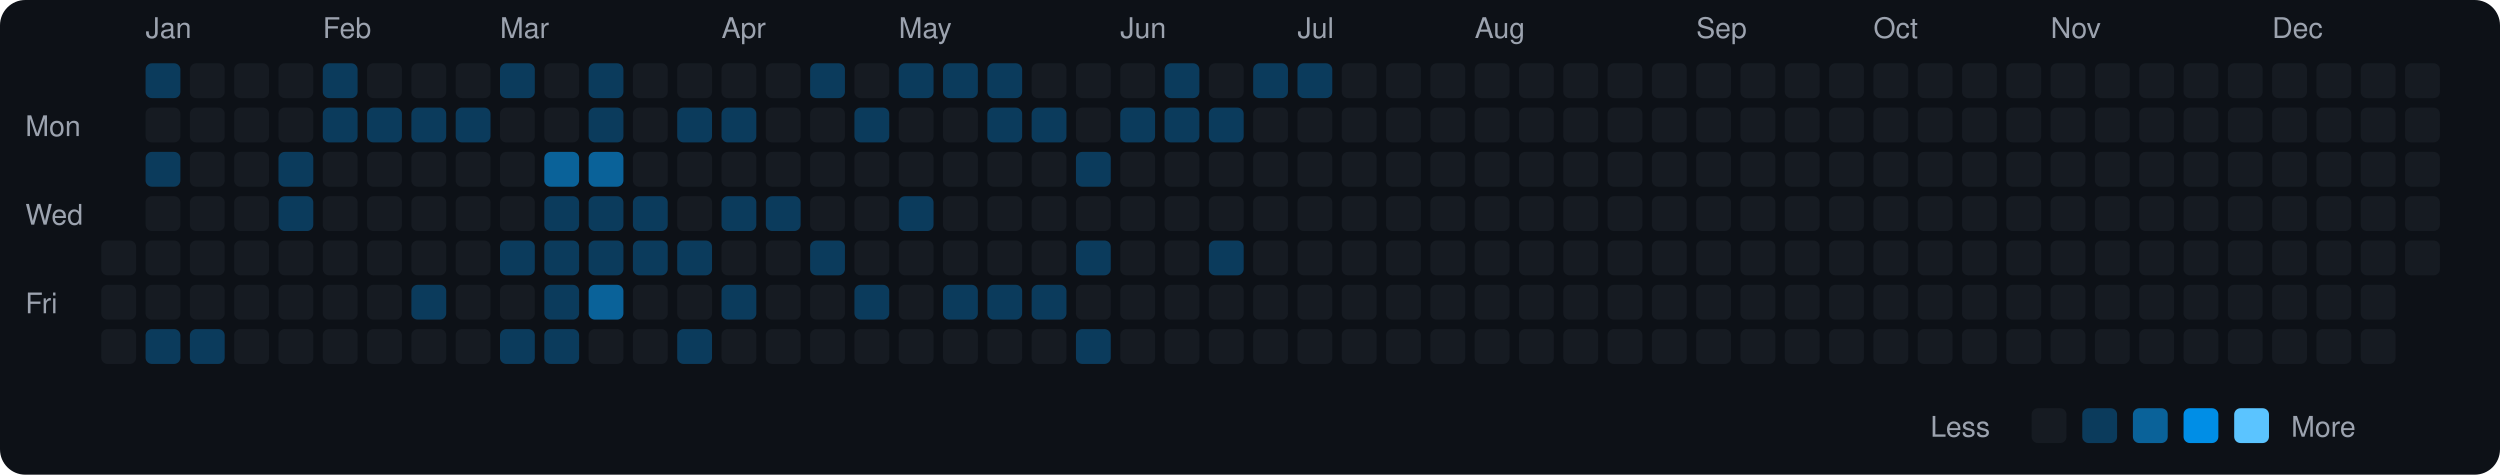
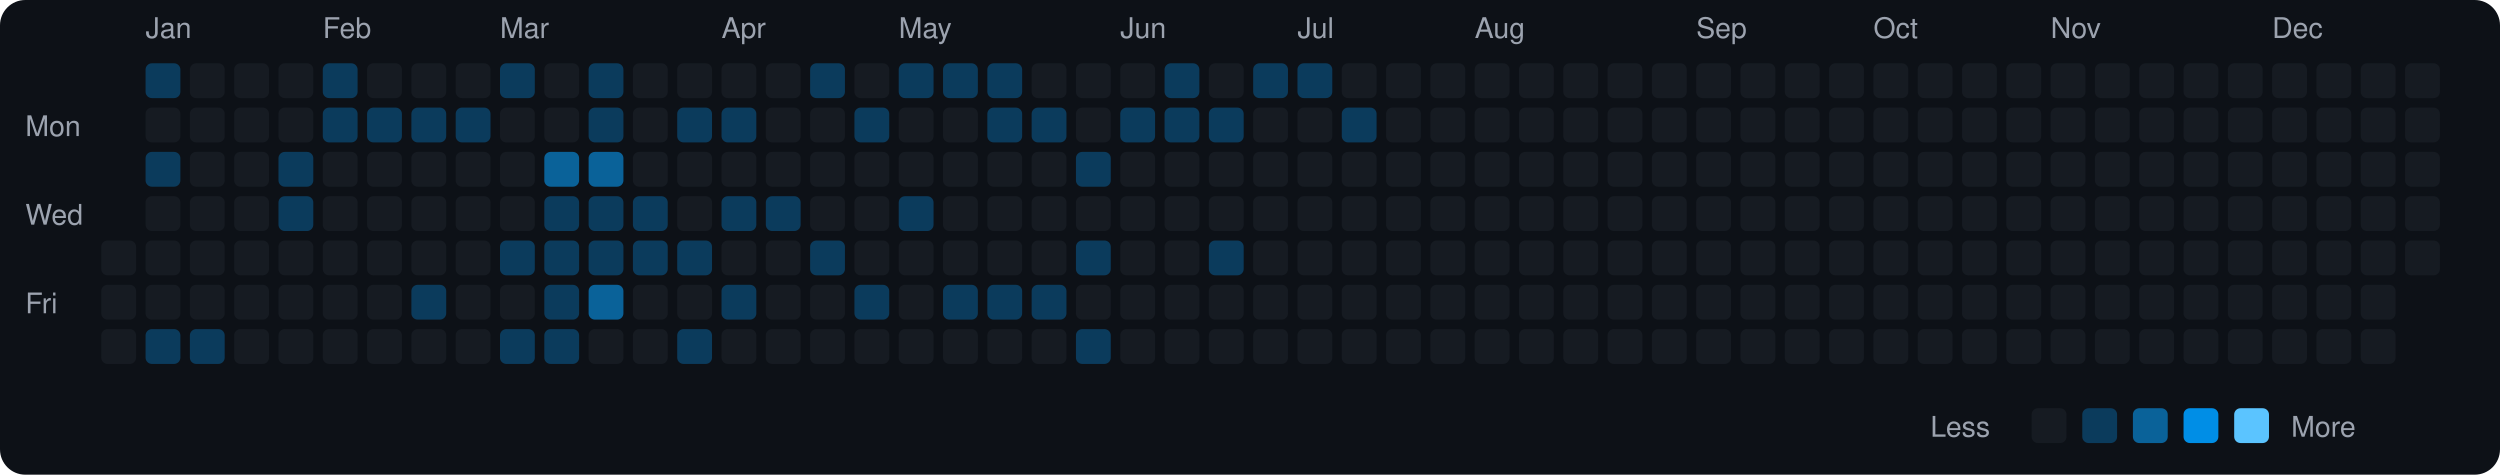
<svg xmlns="http://www.w3.org/2000/svg" viewBox="0 0 790 150" width="790" height="150">
  <rect width="790" height="150" fill="#0d1117" rx="8" ry="8" />
  <text x="8" y="43" fill="#9ca3af" font-size="9" font-family="-apple-system, BlinkMacSystemFont, 'Segoe UI', Helvetica, Arial, sans-serif">Mon</text>
  <text x="8" y="71" fill="#9ca3af" font-size="9" font-family="-apple-system, BlinkMacSystemFont, 'Segoe UI', Helvetica, Arial, sans-serif">Wed</text>
  <text x="8" y="99" fill="#9ca3af" font-size="9" font-family="-apple-system, BlinkMacSystemFont, 'Segoe UI', Helvetica, Arial, sans-serif">Fri</text>
  <rect x="32" y="76" width="11" height="11" rx="2" ry="2" fill="#161b22">
    </rect>
  <rect x="32" y="90" width="11" height="11" rx="2" ry="2" fill="#161b22">
    </rect>
  <rect x="32" y="104" width="11" height="11" rx="2" ry="2" fill="#161b22">
    </rect>
  <text x="46" y="12" fill="#9ca3af" font-size="9" font-family="-apple-system, BlinkMacSystemFont, 'Segoe UI', Helvetica, Arial, sans-serif">Jan</text>
  <rect x="46" y="20" width="11" height="11" rx="2" ry="2" fill="#0b3b5c">
    </rect>
  <rect x="46" y="34" width="11" height="11" rx="2" ry="2" fill="#161b22">
    </rect>
  <rect x="46" y="48" width="11" height="11" rx="2" ry="2" fill="#0b3b5c">
    </rect>
  <rect x="46" y="62" width="11" height="11" rx="2" ry="2" fill="#161b22">
    </rect>
  <rect x="46" y="76" width="11" height="11" rx="2" ry="2" fill="#161b22">
    </rect>
  <rect x="46" y="90" width="11" height="11" rx="2" ry="2" fill="#161b22">
    </rect>
  <rect x="46" y="104" width="11" height="11" rx="2" ry="2" fill="#0b3b5c">
    </rect>
  <rect x="60" y="20" width="11" height="11" rx="2" ry="2" fill="#161b22">
    </rect>
  <rect x="60" y="34" width="11" height="11" rx="2" ry="2" fill="#161b22">
    </rect>
  <rect x="60" y="48" width="11" height="11" rx="2" ry="2" fill="#161b22">
    </rect>
  <rect x="60" y="62" width="11" height="11" rx="2" ry="2" fill="#161b22">
    </rect>
  <rect x="60" y="76" width="11" height="11" rx="2" ry="2" fill="#161b22">
    </rect>
  <rect x="60" y="90" width="11" height="11" rx="2" ry="2" fill="#161b22">
    </rect>
  <rect x="60" y="104" width="11" height="11" rx="2" ry="2" fill="#0b3b5c">
    </rect>
  <rect x="74" y="20" width="11" height="11" rx="2" ry="2" fill="#161b22">
    </rect>
  <rect x="74" y="34" width="11" height="11" rx="2" ry="2" fill="#161b22">
    </rect>
  <rect x="74" y="48" width="11" height="11" rx="2" ry="2" fill="#161b22">
    </rect>
  <rect x="74" y="62" width="11" height="11" rx="2" ry="2" fill="#161b22">
    </rect>
  <rect x="74" y="76" width="11" height="11" rx="2" ry="2" fill="#161b22">
    </rect>
  <rect x="74" y="90" width="11" height="11" rx="2" ry="2" fill="#161b22">
    </rect>
  <rect x="74" y="104" width="11" height="11" rx="2" ry="2" fill="#161b22">
    </rect>
  <rect x="88" y="20" width="11" height="11" rx="2" ry="2" fill="#161b22">
    </rect>
  <rect x="88" y="34" width="11" height="11" rx="2" ry="2" fill="#161b22">
    </rect>
  <rect x="88" y="48" width="11" height="11" rx="2" ry="2" fill="#0b3b5c">
    </rect>
  <rect x="88" y="62" width="11" height="11" rx="2" ry="2" fill="#0b3b5c">
    </rect>
  <rect x="88" y="76" width="11" height="11" rx="2" ry="2" fill="#161b22">
    </rect>
  <rect x="88" y="90" width="11" height="11" rx="2" ry="2" fill="#161b22">
    </rect>
  <rect x="88" y="104" width="11" height="11" rx="2" ry="2" fill="#161b22">
    </rect>
  <text x="102" y="12" fill="#9ca3af" font-size="9" font-family="-apple-system, BlinkMacSystemFont, 'Segoe UI', Helvetica, Arial, sans-serif">Feb</text>
  <rect x="102" y="20" width="11" height="11" rx="2" ry="2" fill="#0b3b5c">
    </rect>
  <rect x="102" y="34" width="11" height="11" rx="2" ry="2" fill="#0b3b5c">
    </rect>
  <rect x="102" y="48" width="11" height="11" rx="2" ry="2" fill="#161b22">
    </rect>
  <rect x="102" y="62" width="11" height="11" rx="2" ry="2" fill="#161b22">
    </rect>
  <rect x="102" y="76" width="11" height="11" rx="2" ry="2" fill="#161b22">
    </rect>
  <rect x="102" y="90" width="11" height="11" rx="2" ry="2" fill="#161b22">
    </rect>
  <rect x="102" y="104" width="11" height="11" rx="2" ry="2" fill="#161b22">
    </rect>
  <rect x="116" y="20" width="11" height="11" rx="2" ry="2" fill="#161b22">
    </rect>
  <rect x="116" y="34" width="11" height="11" rx="2" ry="2" fill="#0b3b5c">
    </rect>
  <rect x="116" y="48" width="11" height="11" rx="2" ry="2" fill="#161b22">
    </rect>
  <rect x="116" y="62" width="11" height="11" rx="2" ry="2" fill="#161b22">
    </rect>
  <rect x="116" y="76" width="11" height="11" rx="2" ry="2" fill="#161b22">
    </rect>
  <rect x="116" y="90" width="11" height="11" rx="2" ry="2" fill="#161b22">
    </rect>
  <rect x="116" y="104" width="11" height="11" rx="2" ry="2" fill="#161b22">
    </rect>
  <rect x="130" y="20" width="11" height="11" rx="2" ry="2" fill="#161b22">
    </rect>
  <rect x="130" y="34" width="11" height="11" rx="2" ry="2" fill="#0b3b5c">
    </rect>
  <rect x="130" y="48" width="11" height="11" rx="2" ry="2" fill="#161b22">
    </rect>
  <rect x="130" y="62" width="11" height="11" rx="2" ry="2" fill="#161b22">
    </rect>
  <rect x="130" y="76" width="11" height="11" rx="2" ry="2" fill="#161b22">
    </rect>
  <rect x="130" y="90" width="11" height="11" rx="2" ry="2" fill="#0b3b5c">
    </rect>
  <rect x="130" y="104" width="11" height="11" rx="2" ry="2" fill="#161b22">
    </rect>
  <rect x="144" y="20" width="11" height="11" rx="2" ry="2" fill="#161b22">
    </rect>
  <rect x="144" y="34" width="11" height="11" rx="2" ry="2" fill="#0b3b5c">
    </rect>
  <rect x="144" y="48" width="11" height="11" rx="2" ry="2" fill="#161b22">
    </rect>
  <rect x="144" y="62" width="11" height="11" rx="2" ry="2" fill="#161b22">
    </rect>
  <rect x="144" y="76" width="11" height="11" rx="2" ry="2" fill="#161b22">
    </rect>
  <rect x="144" y="90" width="11" height="11" rx="2" ry="2" fill="#161b22">
    </rect>
  <rect x="144" y="104" width="11" height="11" rx="2" ry="2" fill="#161b22">
    </rect>
  <text x="158" y="12" fill="#9ca3af" font-size="9" font-family="-apple-system, BlinkMacSystemFont, 'Segoe UI', Helvetica, Arial, sans-serif">Mar</text>
  <rect x="158" y="20" width="11" height="11" rx="2" ry="2" fill="#0b3b5c">
    </rect>
  <rect x="158" y="34" width="11" height="11" rx="2" ry="2" fill="#161b22">
    </rect>
  <rect x="158" y="48" width="11" height="11" rx="2" ry="2" fill="#161b22">
    </rect>
  <rect x="158" y="62" width="11" height="11" rx="2" ry="2" fill="#161b22">
    </rect>
  <rect x="158" y="76" width="11" height="11" rx="2" ry="2" fill="#0b3b5c">
    </rect>
  <rect x="158" y="90" width="11" height="11" rx="2" ry="2" fill="#161b22">
    </rect>
  <rect x="158" y="104" width="11" height="11" rx="2" ry="2" fill="#0b3b5c">
    </rect>
  <rect x="172" y="20" width="11" height="11" rx="2" ry="2" fill="#161b22">
    </rect>
  <rect x="172" y="34" width="11" height="11" rx="2" ry="2" fill="#161b22">
    </rect>
  <rect x="172" y="48" width="11" height="11" rx="2" ry="2" fill="#0a6299">
    </rect>
  <rect x="172" y="62" width="11" height="11" rx="2" ry="2" fill="#0b3b5c">
    </rect>
  <rect x="172" y="76" width="11" height="11" rx="2" ry="2" fill="#0b3b5c">
    </rect>
  <rect x="172" y="90" width="11" height="11" rx="2" ry="2" fill="#0b3b5c">
    </rect>
  <rect x="172" y="104" width="11" height="11" rx="2" ry="2" fill="#0b3b5c">
    </rect>
  <rect x="186" y="20" width="11" height="11" rx="2" ry="2" fill="#0b3b5c">
    </rect>
  <rect x="186" y="34" width="11" height="11" rx="2" ry="2" fill="#0b3b5c">
    </rect>
  <rect x="186" y="48" width="11" height="11" rx="2" ry="2" fill="#0a6299">
    </rect>
  <rect x="186" y="62" width="11" height="11" rx="2" ry="2" fill="#0b3b5c">
    </rect>
  <rect x="186" y="76" width="11" height="11" rx="2" ry="2" fill="#0b3b5c">
    </rect>
  <rect x="186" y="90" width="11" height="11" rx="2" ry="2" fill="#0a6299">
    </rect>
  <rect x="186" y="104" width="11" height="11" rx="2" ry="2" fill="#161b22">
    </rect>
  <rect x="200" y="20" width="11" height="11" rx="2" ry="2" fill="#161b22">
    </rect>
  <rect x="200" y="34" width="11" height="11" rx="2" ry="2" fill="#161b22">
    </rect>
  <rect x="200" y="48" width="11" height="11" rx="2" ry="2" fill="#161b22">
    </rect>
  <rect x="200" y="62" width="11" height="11" rx="2" ry="2" fill="#0b3b5c">
    </rect>
  <rect x="200" y="76" width="11" height="11" rx="2" ry="2" fill="#0b3b5c">
    </rect>
  <rect x="200" y="90" width="11" height="11" rx="2" ry="2" fill="#161b22">
    </rect>
  <rect x="200" y="104" width="11" height="11" rx="2" ry="2" fill="#161b22">
    </rect>
  <rect x="214" y="20" width="11" height="11" rx="2" ry="2" fill="#161b22">
    </rect>
  <rect x="214" y="34" width="11" height="11" rx="2" ry="2" fill="#0b3b5c">
    </rect>
  <rect x="214" y="48" width="11" height="11" rx="2" ry="2" fill="#161b22">
    </rect>
  <rect x="214" y="62" width="11" height="11" rx="2" ry="2" fill="#161b22">
    </rect>
  <rect x="214" y="76" width="11" height="11" rx="2" ry="2" fill="#0b3b5c">
    </rect>
  <rect x="214" y="90" width="11" height="11" rx="2" ry="2" fill="#161b22">
    </rect>
  <rect x="214" y="104" width="11" height="11" rx="2" ry="2" fill="#0b3b5c">
    </rect>
  <text x="228" y="12" fill="#9ca3af" font-size="9" font-family="-apple-system, BlinkMacSystemFont, 'Segoe UI', Helvetica, Arial, sans-serif">Apr</text>
  <rect x="228" y="20" width="11" height="11" rx="2" ry="2" fill="#161b22">
    </rect>
  <rect x="228" y="34" width="11" height="11" rx="2" ry="2" fill="#0b3b5c">
    </rect>
  <rect x="228" y="48" width="11" height="11" rx="2" ry="2" fill="#161b22">
    </rect>
  <rect x="228" y="62" width="11" height="11" rx="2" ry="2" fill="#0b3b5c">
    </rect>
  <rect x="228" y="76" width="11" height="11" rx="2" ry="2" fill="#161b22">
    </rect>
  <rect x="228" y="90" width="11" height="11" rx="2" ry="2" fill="#0b3b5c">
    </rect>
  <rect x="228" y="104" width="11" height="11" rx="2" ry="2" fill="#161b22">
    </rect>
  <rect x="242" y="20" width="11" height="11" rx="2" ry="2" fill="#161b22">
    </rect>
  <rect x="242" y="34" width="11" height="11" rx="2" ry="2" fill="#161b22">
    </rect>
  <rect x="242" y="48" width="11" height="11" rx="2" ry="2" fill="#161b22">
    </rect>
  <rect x="242" y="62" width="11" height="11" rx="2" ry="2" fill="#0b3b5c">
    </rect>
  <rect x="242" y="76" width="11" height="11" rx="2" ry="2" fill="#161b22">
    </rect>
  <rect x="242" y="90" width="11" height="11" rx="2" ry="2" fill="#161b22">
    </rect>
  <rect x="242" y="104" width="11" height="11" rx="2" ry="2" fill="#161b22">
    </rect>
  <rect x="256" y="20" width="11" height="11" rx="2" ry="2" fill="#0b3b5c">
    </rect>
  <rect x="256" y="34" width="11" height="11" rx="2" ry="2" fill="#161b22">
    </rect>
  <rect x="256" y="48" width="11" height="11" rx="2" ry="2" fill="#161b22">
    </rect>
  <rect x="256" y="62" width="11" height="11" rx="2" ry="2" fill="#161b22">
    </rect>
  <rect x="256" y="76" width="11" height="11" rx="2" ry="2" fill="#0b3b5c">
    </rect>
  <rect x="256" y="90" width="11" height="11" rx="2" ry="2" fill="#161b22">
    </rect>
  <rect x="256" y="104" width="11" height="11" rx="2" ry="2" fill="#161b22">
    </rect>
  <rect x="270" y="20" width="11" height="11" rx="2" ry="2" fill="#161b22">
    </rect>
  <rect x="270" y="34" width="11" height="11" rx="2" ry="2" fill="#0b3b5c">
    </rect>
  <rect x="270" y="48" width="11" height="11" rx="2" ry="2" fill="#161b22">
    </rect>
  <rect x="270" y="62" width="11" height="11" rx="2" ry="2" fill="#161b22">
    </rect>
  <rect x="270" y="76" width="11" height="11" rx="2" ry="2" fill="#161b22">
    </rect>
  <rect x="270" y="90" width="11" height="11" rx="2" ry="2" fill="#0b3b5c">
    </rect>
  <rect x="270" y="104" width="11" height="11" rx="2" ry="2" fill="#161b22">
    </rect>
  <text x="284" y="12" fill="#9ca3af" font-size="9" font-family="-apple-system, BlinkMacSystemFont, 'Segoe UI', Helvetica, Arial, sans-serif">May</text>
  <rect x="284" y="20" width="11" height="11" rx="2" ry="2" fill="#0b3b5c">
    </rect>
  <rect x="284" y="34" width="11" height="11" rx="2" ry="2" fill="#161b22">
    </rect>
  <rect x="284" y="48" width="11" height="11" rx="2" ry="2" fill="#161b22">
    </rect>
  <rect x="284" y="62" width="11" height="11" rx="2" ry="2" fill="#0b3b5c">
    </rect>
  <rect x="284" y="76" width="11" height="11" rx="2" ry="2" fill="#161b22">
    </rect>
  <rect x="284" y="90" width="11" height="11" rx="2" ry="2" fill="#161b22">
    </rect>
  <rect x="284" y="104" width="11" height="11" rx="2" ry="2" fill="#161b22">
    </rect>
  <rect x="298" y="20" width="11" height="11" rx="2" ry="2" fill="#0b3b5c">
    </rect>
  <rect x="298" y="34" width="11" height="11" rx="2" ry="2" fill="#161b22">
    </rect>
  <rect x="298" y="48" width="11" height="11" rx="2" ry="2" fill="#161b22">
    </rect>
  <rect x="298" y="62" width="11" height="11" rx="2" ry="2" fill="#161b22">
    </rect>
  <rect x="298" y="76" width="11" height="11" rx="2" ry="2" fill="#161b22">
    </rect>
  <rect x="298" y="90" width="11" height="11" rx="2" ry="2" fill="#0b3b5c">
    </rect>
  <rect x="298" y="104" width="11" height="11" rx="2" ry="2" fill="#161b22">
    </rect>
  <rect x="312" y="20" width="11" height="11" rx="2" ry="2" fill="#0b3b5c">
    </rect>
  <rect x="312" y="34" width="11" height="11" rx="2" ry="2" fill="#0b3b5c">
    </rect>
  <rect x="312" y="48" width="11" height="11" rx="2" ry="2" fill="#161b22">
    </rect>
  <rect x="312" y="62" width="11" height="11" rx="2" ry="2" fill="#161b22">
    </rect>
  <rect x="312" y="76" width="11" height="11" rx="2" ry="2" fill="#161b22">
    </rect>
  <rect x="312" y="90" width="11" height="11" rx="2" ry="2" fill="#0b3b5c">
    </rect>
  <rect x="312" y="104" width="11" height="11" rx="2" ry="2" fill="#161b22">
    </rect>
  <rect x="326" y="20" width="11" height="11" rx="2" ry="2" fill="#161b22">
    </rect>
  <rect x="326" y="34" width="11" height="11" rx="2" ry="2" fill="#0b3b5c">
    </rect>
  <rect x="326" y="48" width="11" height="11" rx="2" ry="2" fill="#161b22">
    </rect>
  <rect x="326" y="62" width="11" height="11" rx="2" ry="2" fill="#161b22">
    </rect>
  <rect x="326" y="76" width="11" height="11" rx="2" ry="2" fill="#161b22">
    </rect>
  <rect x="326" y="90" width="11" height="11" rx="2" ry="2" fill="#0b3b5c">
    </rect>
  <rect x="326" y="104" width="11" height="11" rx="2" ry="2" fill="#161b22">
    </rect>
  <rect x="340" y="20" width="11" height="11" rx="2" ry="2" fill="#161b22">
    </rect>
  <rect x="340" y="34" width="11" height="11" rx="2" ry="2" fill="#161b22">
    </rect>
  <rect x="340" y="48" width="11" height="11" rx="2" ry="2" fill="#0b3b5c">
    </rect>
  <rect x="340" y="62" width="11" height="11" rx="2" ry="2" fill="#161b22">
    </rect>
  <rect x="340" y="76" width="11" height="11" rx="2" ry="2" fill="#0b3b5c">
    </rect>
  <rect x="340" y="90" width="11" height="11" rx="2" ry="2" fill="#161b22">
    </rect>
  <rect x="340" y="104" width="11" height="11" rx="2" ry="2" fill="#0b3b5c">
    </rect>
  <text x="354" y="12" fill="#9ca3af" font-size="9" font-family="-apple-system, BlinkMacSystemFont, 'Segoe UI', Helvetica, Arial, sans-serif">Jun</text>
  <rect x="354" y="20" width="11" height="11" rx="2" ry="2" fill="#161b22">
    </rect>
  <rect x="354" y="34" width="11" height="11" rx="2" ry="2" fill="#0b3b5c">
    </rect>
  <rect x="354" y="48" width="11" height="11" rx="2" ry="2" fill="#161b22">
    </rect>
  <rect x="354" y="62" width="11" height="11" rx="2" ry="2" fill="#161b22">
    </rect>
  <rect x="354" y="76" width="11" height="11" rx="2" ry="2" fill="#161b22">
    </rect>
  <rect x="354" y="90" width="11" height="11" rx="2" ry="2" fill="#161b22">
    </rect>
  <rect x="354" y="104" width="11" height="11" rx="2" ry="2" fill="#161b22">
    </rect>
  <rect x="368" y="20" width="11" height="11" rx="2" ry="2" fill="#0b3b5c">
    </rect>
  <rect x="368" y="34" width="11" height="11" rx="2" ry="2" fill="#0b3b5c">
    </rect>
  <rect x="368" y="48" width="11" height="11" rx="2" ry="2" fill="#161b22">
    </rect>
  <rect x="368" y="62" width="11" height="11" rx="2" ry="2" fill="#161b22">
    </rect>
  <rect x="368" y="76" width="11" height="11" rx="2" ry="2" fill="#161b22">
    </rect>
  <rect x="368" y="90" width="11" height="11" rx="2" ry="2" fill="#161b22">
    </rect>
  <rect x="368" y="104" width="11" height="11" rx="2" ry="2" fill="#161b22">
    </rect>
  <rect x="382" y="20" width="11" height="11" rx="2" ry="2" fill="#161b22">
    </rect>
  <rect x="382" y="34" width="11" height="11" rx="2" ry="2" fill="#0b3b5c">
    </rect>
  <rect x="382" y="48" width="11" height="11" rx="2" ry="2" fill="#161b22">
    </rect>
  <rect x="382" y="62" width="11" height="11" rx="2" ry="2" fill="#161b22">
    </rect>
  <rect x="382" y="76" width="11" height="11" rx="2" ry="2" fill="#0b3b5c">
    </rect>
  <rect x="382" y="90" width="11" height="11" rx="2" ry="2" fill="#161b22">
    </rect>
  <rect x="382" y="104" width="11" height="11" rx="2" ry="2" fill="#161b22">
    </rect>
  <rect x="396" y="20" width="11" height="11" rx="2" ry="2" fill="#0b3b5c">
    </rect>
  <rect x="396" y="34" width="11" height="11" rx="2" ry="2" fill="#161b22">
    </rect>
  <rect x="396" y="48" width="11" height="11" rx="2" ry="2" fill="#161b22">
    </rect>
  <rect x="396" y="62" width="11" height="11" rx="2" ry="2" fill="#161b22">
    </rect>
  <rect x="396" y="76" width="11" height="11" rx="2" ry="2" fill="#161b22">
    </rect>
  <rect x="396" y="90" width="11" height="11" rx="2" ry="2" fill="#161b22">
    </rect>
  <rect x="396" y="104" width="11" height="11" rx="2" ry="2" fill="#161b22">
    </rect>
  <text x="410" y="12" fill="#9ca3af" font-size="9" font-family="-apple-system, BlinkMacSystemFont, 'Segoe UI', Helvetica, Arial, sans-serif">Jul</text>
  <rect x="410" y="20" width="11" height="11" rx="2" ry="2" fill="#0b3b5c">
    </rect>
  <rect x="410" y="34" width="11" height="11" rx="2" ry="2" fill="#161b22">
    </rect>
  <rect x="410" y="48" width="11" height="11" rx="2" ry="2" fill="#161b22">
    </rect>
  <rect x="410" y="62" width="11" height="11" rx="2" ry="2" fill="#161b22">
    </rect>
  <rect x="410" y="76" width="11" height="11" rx="2" ry="2" fill="#161b22">
    </rect>
  <rect x="410" y="90" width="11" height="11" rx="2" ry="2" fill="#161b22">
    </rect>
  <rect x="410" y="104" width="11" height="11" rx="2" ry="2" fill="#161b22">
    </rect>
  <rect x="424" y="20" width="11" height="11" rx="2" ry="2" fill="#161b22">
    </rect>
-   <rect x="424" y="34" width="11" height="11" rx="2" ry="2" fill="#161b22">
+   <rect x="424" y="34" width="11" height="11" rx="2" ry="2" fill="#0b3b5c">
    </rect>
  <rect x="424" y="48" width="11" height="11" rx="2" ry="2" fill="#161b22">
    </rect>
  <rect x="424" y="62" width="11" height="11" rx="2" ry="2" fill="#161b22">
    </rect>
  <rect x="424" y="76" width="11" height="11" rx="2" ry="2" fill="#161b22">
    </rect>
  <rect x="424" y="90" width="11" height="11" rx="2" ry="2" fill="#161b22">
    </rect>
  <rect x="424" y="104" width="11" height="11" rx="2" ry="2" fill="#161b22">
    </rect>
  <rect x="438" y="20" width="11" height="11" rx="2" ry="2" fill="#161b22">
    </rect>
  <rect x="438" y="34" width="11" height="11" rx="2" ry="2" fill="#161b22">
    </rect>
  <rect x="438" y="48" width="11" height="11" rx="2" ry="2" fill="#161b22">
    </rect>
  <rect x="438" y="62" width="11" height="11" rx="2" ry="2" fill="#161b22">
    </rect>
  <rect x="438" y="76" width="11" height="11" rx="2" ry="2" fill="#161b22">
    </rect>
  <rect x="438" y="90" width="11" height="11" rx="2" ry="2" fill="#161b22">
    </rect>
  <rect x="438" y="104" width="11" height="11" rx="2" ry="2" fill="#161b22">
    </rect>
  <rect x="452" y="20" width="11" height="11" rx="2" ry="2" fill="#161b22">
    </rect>
  <rect x="452" y="34" width="11" height="11" rx="2" ry="2" fill="#161b22">
    </rect>
  <rect x="452" y="48" width="11" height="11" rx="2" ry="2" fill="#161b22">
    </rect>
  <rect x="452" y="62" width="11" height="11" rx="2" ry="2" fill="#161b22">
    </rect>
  <rect x="452" y="76" width="11" height="11" rx="2" ry="2" fill="#161b22">
    </rect>
  <rect x="452" y="90" width="11" height="11" rx="2" ry="2" fill="#161b22">
    </rect>
  <rect x="452" y="104" width="11" height="11" rx="2" ry="2" fill="#161b22">
    </rect>
  <text x="466" y="12" fill="#9ca3af" font-size="9" font-family="-apple-system, BlinkMacSystemFont, 'Segoe UI', Helvetica, Arial, sans-serif">Aug</text>
  <rect x="466" y="20" width="11" height="11" rx="2" ry="2" fill="#161b22">
    </rect>
  <rect x="466" y="34" width="11" height="11" rx="2" ry="2" fill="#161b22">
    </rect>
  <rect x="466" y="48" width="11" height="11" rx="2" ry="2" fill="#161b22">
    </rect>
  <rect x="466" y="62" width="11" height="11" rx="2" ry="2" fill="#161b22">
    </rect>
  <rect x="466" y="76" width="11" height="11" rx="2" ry="2" fill="#161b22">
    </rect>
  <rect x="466" y="90" width="11" height="11" rx="2" ry="2" fill="#161b22">
    </rect>
  <rect x="466" y="104" width="11" height="11" rx="2" ry="2" fill="#161b22">
    </rect>
  <rect x="480" y="20" width="11" height="11" rx="2" ry="2" fill="#161b22">
    </rect>
  <rect x="480" y="34" width="11" height="11" rx="2" ry="2" fill="#161b22">
    </rect>
  <rect x="480" y="48" width="11" height="11" rx="2" ry="2" fill="#161b22">
    </rect>
  <rect x="480" y="62" width="11" height="11" rx="2" ry="2" fill="#161b22">
    </rect>
  <rect x="480" y="76" width="11" height="11" rx="2" ry="2" fill="#161b22">
    </rect>
  <rect x="480" y="90" width="11" height="11" rx="2" ry="2" fill="#161b22">
    </rect>
  <rect x="480" y="104" width="11" height="11" rx="2" ry="2" fill="#161b22">
    </rect>
  <rect x="494" y="20" width="11" height="11" rx="2" ry="2" fill="#161b22">
    </rect>
  <rect x="494" y="34" width="11" height="11" rx="2" ry="2" fill="#161b22">
    </rect>
  <rect x="494" y="48" width="11" height="11" rx="2" ry="2" fill="#161b22">
    </rect>
  <rect x="494" y="62" width="11" height="11" rx="2" ry="2" fill="#161b22">
    </rect>
  <rect x="494" y="76" width="11" height="11" rx="2" ry="2" fill="#161b22">
    </rect>
  <rect x="494" y="90" width="11" height="11" rx="2" ry="2" fill="#161b22">
    </rect>
  <rect x="494" y="104" width="11" height="11" rx="2" ry="2" fill="#161b22">
    </rect>
  <rect x="508" y="20" width="11" height="11" rx="2" ry="2" fill="#161b22">
    </rect>
  <rect x="508" y="34" width="11" height="11" rx="2" ry="2" fill="#161b22">
    </rect>
  <rect x="508" y="48" width="11" height="11" rx="2" ry="2" fill="#161b22">
    </rect>
  <rect x="508" y="62" width="11" height="11" rx="2" ry="2" fill="#161b22">
    </rect>
  <rect x="508" y="76" width="11" height="11" rx="2" ry="2" fill="#161b22">
    </rect>
  <rect x="508" y="90" width="11" height="11" rx="2" ry="2" fill="#161b22">
    </rect>
  <rect x="508" y="104" width="11" height="11" rx="2" ry="2" fill="#161b22">
    </rect>
  <rect x="522" y="20" width="11" height="11" rx="2" ry="2" fill="#161b22">
    </rect>
  <rect x="522" y="34" width="11" height="11" rx="2" ry="2" fill="#161b22">
    </rect>
  <rect x="522" y="48" width="11" height="11" rx="2" ry="2" fill="#161b22">
    </rect>
  <rect x="522" y="62" width="11" height="11" rx="2" ry="2" fill="#161b22">
    </rect>
  <rect x="522" y="76" width="11" height="11" rx="2" ry="2" fill="#161b22">
    </rect>
  <rect x="522" y="90" width="11" height="11" rx="2" ry="2" fill="#161b22">
    </rect>
  <rect x="522" y="104" width="11" height="11" rx="2" ry="2" fill="#161b22">
    </rect>
  <text x="536" y="12" fill="#9ca3af" font-size="9" font-family="-apple-system, BlinkMacSystemFont, 'Segoe UI', Helvetica, Arial, sans-serif">Sep</text>
  <rect x="536" y="20" width="11" height="11" rx="2" ry="2" fill="#161b22">
    </rect>
  <rect x="536" y="34" width="11" height="11" rx="2" ry="2" fill="#161b22">
    </rect>
  <rect x="536" y="48" width="11" height="11" rx="2" ry="2" fill="#161b22">
    </rect>
  <rect x="536" y="62" width="11" height="11" rx="2" ry="2" fill="#161b22">
    </rect>
  <rect x="536" y="76" width="11" height="11" rx="2" ry="2" fill="#161b22">
    </rect>
  <rect x="536" y="90" width="11" height="11" rx="2" ry="2" fill="#161b22">
    </rect>
  <rect x="536" y="104" width="11" height="11" rx="2" ry="2" fill="#161b22">
    </rect>
  <rect x="550" y="20" width="11" height="11" rx="2" ry="2" fill="#161b22">
    </rect>
  <rect x="550" y="34" width="11" height="11" rx="2" ry="2" fill="#161b22">
    </rect>
  <rect x="550" y="48" width="11" height="11" rx="2" ry="2" fill="#161b22">
    </rect>
  <rect x="550" y="62" width="11" height="11" rx="2" ry="2" fill="#161b22">
    </rect>
  <rect x="550" y="76" width="11" height="11" rx="2" ry="2" fill="#161b22">
    </rect>
  <rect x="550" y="90" width="11" height="11" rx="2" ry="2" fill="#161b22">
    </rect>
  <rect x="550" y="104" width="11" height="11" rx="2" ry="2" fill="#161b22">
    </rect>
  <rect x="564" y="20" width="11" height="11" rx="2" ry="2" fill="#161b22">
    </rect>
  <rect x="564" y="34" width="11" height="11" rx="2" ry="2" fill="#161b22">
    </rect>
  <rect x="564" y="48" width="11" height="11" rx="2" ry="2" fill="#161b22">
    </rect>
  <rect x="564" y="62" width="11" height="11" rx="2" ry="2" fill="#161b22">
    </rect>
  <rect x="564" y="76" width="11" height="11" rx="2" ry="2" fill="#161b22">
    </rect>
  <rect x="564" y="90" width="11" height="11" rx="2" ry="2" fill="#161b22">
    </rect>
  <rect x="564" y="104" width="11" height="11" rx="2" ry="2" fill="#161b22">
    </rect>
  <rect x="578" y="20" width="11" height="11" rx="2" ry="2" fill="#161b22">
    </rect>
  <rect x="578" y="34" width="11" height="11" rx="2" ry="2" fill="#161b22">
    </rect>
  <rect x="578" y="48" width="11" height="11" rx="2" ry="2" fill="#161b22">
    </rect>
  <rect x="578" y="62" width="11" height="11" rx="2" ry="2" fill="#161b22">
    </rect>
  <rect x="578" y="76" width="11" height="11" rx="2" ry="2" fill="#161b22">
    </rect>
  <rect x="578" y="90" width="11" height="11" rx="2" ry="2" fill="#161b22">
    </rect>
  <rect x="578" y="104" width="11" height="11" rx="2" ry="2" fill="#161b22">
    </rect>
  <text x="592" y="12" fill="#9ca3af" font-size="9" font-family="-apple-system, BlinkMacSystemFont, 'Segoe UI', Helvetica, Arial, sans-serif">Oct</text>
  <rect x="592" y="20" width="11" height="11" rx="2" ry="2" fill="#161b22">
    </rect>
  <rect x="592" y="34" width="11" height="11" rx="2" ry="2" fill="#161b22">
    </rect>
  <rect x="592" y="48" width="11" height="11" rx="2" ry="2" fill="#161b22">
    </rect>
  <rect x="592" y="62" width="11" height="11" rx="2" ry="2" fill="#161b22">
    </rect>
  <rect x="592" y="76" width="11" height="11" rx="2" ry="2" fill="#161b22">
    </rect>
  <rect x="592" y="90" width="11" height="11" rx="2" ry="2" fill="#161b22">
    </rect>
  <rect x="592" y="104" width="11" height="11" rx="2" ry="2" fill="#161b22">
    </rect>
  <rect x="606" y="20" width="11" height="11" rx="2" ry="2" fill="#161b22">
    </rect>
  <rect x="606" y="34" width="11" height="11" rx="2" ry="2" fill="#161b22">
    </rect>
  <rect x="606" y="48" width="11" height="11" rx="2" ry="2" fill="#161b22">
    </rect>
  <rect x="606" y="62" width="11" height="11" rx="2" ry="2" fill="#161b22">
    </rect>
  <rect x="606" y="76" width="11" height="11" rx="2" ry="2" fill="#161b22">
    </rect>
  <rect x="606" y="90" width="11" height="11" rx="2" ry="2" fill="#161b22">
    </rect>
  <rect x="606" y="104" width="11" height="11" rx="2" ry="2" fill="#161b22">
    </rect>
  <rect x="620" y="20" width="11" height="11" rx="2" ry="2" fill="#161b22">
    </rect>
  <rect x="620" y="34" width="11" height="11" rx="2" ry="2" fill="#161b22">
    </rect>
  <rect x="620" y="48" width="11" height="11" rx="2" ry="2" fill="#161b22">
    </rect>
  <rect x="620" y="62" width="11" height="11" rx="2" ry="2" fill="#161b22">
    </rect>
  <rect x="620" y="76" width="11" height="11" rx="2" ry="2" fill="#161b22">
    </rect>
  <rect x="620" y="90" width="11" height="11" rx="2" ry="2" fill="#161b22">
    </rect>
  <rect x="620" y="104" width="11" height="11" rx="2" ry="2" fill="#161b22">
    </rect>
  <rect x="634" y="20" width="11" height="11" rx="2" ry="2" fill="#161b22">
    </rect>
  <rect x="634" y="34" width="11" height="11" rx="2" ry="2" fill="#161b22">
    </rect>
  <rect x="634" y="48" width="11" height="11" rx="2" ry="2" fill="#161b22">
    </rect>
  <rect x="634" y="62" width="11" height="11" rx="2" ry="2" fill="#161b22">
    </rect>
  <rect x="634" y="76" width="11" height="11" rx="2" ry="2" fill="#161b22">
    </rect>
  <rect x="634" y="90" width="11" height="11" rx="2" ry="2" fill="#161b22">
    </rect>
  <rect x="634" y="104" width="11" height="11" rx="2" ry="2" fill="#161b22">
    </rect>
  <text x="648" y="12" fill="#9ca3af" font-size="9" font-family="-apple-system, BlinkMacSystemFont, 'Segoe UI', Helvetica, Arial, sans-serif">Nov</text>
  <rect x="648" y="20" width="11" height="11" rx="2" ry="2" fill="#161b22">
    </rect>
  <rect x="648" y="34" width="11" height="11" rx="2" ry="2" fill="#161b22">
    </rect>
  <rect x="648" y="48" width="11" height="11" rx="2" ry="2" fill="#161b22">
    </rect>
  <rect x="648" y="62" width="11" height="11" rx="2" ry="2" fill="#161b22">
    </rect>
  <rect x="648" y="76" width="11" height="11" rx="2" ry="2" fill="#161b22">
    </rect>
  <rect x="648" y="90" width="11" height="11" rx="2" ry="2" fill="#161b22">
    </rect>
  <rect x="648" y="104" width="11" height="11" rx="2" ry="2" fill="#161b22">
    </rect>
  <rect x="662" y="20" width="11" height="11" rx="2" ry="2" fill="#161b22">
    </rect>
  <rect x="662" y="34" width="11" height="11" rx="2" ry="2" fill="#161b22">
    </rect>
  <rect x="662" y="48" width="11" height="11" rx="2" ry="2" fill="#161b22">
    </rect>
  <rect x="662" y="62" width="11" height="11" rx="2" ry="2" fill="#161b22">
    </rect>
  <rect x="662" y="76" width="11" height="11" rx="2" ry="2" fill="#161b22">
    </rect>
  <rect x="662" y="90" width="11" height="11" rx="2" ry="2" fill="#161b22">
    </rect>
  <rect x="662" y="104" width="11" height="11" rx="2" ry="2" fill="#161b22">
    </rect>
  <rect x="676" y="20" width="11" height="11" rx="2" ry="2" fill="#161b22">
    </rect>
  <rect x="676" y="34" width="11" height="11" rx="2" ry="2" fill="#161b22">
    </rect>
  <rect x="676" y="48" width="11" height="11" rx="2" ry="2" fill="#161b22">
    </rect>
  <rect x="676" y="62" width="11" height="11" rx="2" ry="2" fill="#161b22">
    </rect>
  <rect x="676" y="76" width="11" height="11" rx="2" ry="2" fill="#161b22">
    </rect>
  <rect x="676" y="90" width="11" height="11" rx="2" ry="2" fill="#161b22">
    </rect>
  <rect x="676" y="104" width="11" height="11" rx="2" ry="2" fill="#161b22">
    </rect>
  <rect x="690" y="20" width="11" height="11" rx="2" ry="2" fill="#161b22">
    </rect>
  <rect x="690" y="34" width="11" height="11" rx="2" ry="2" fill="#161b22">
    </rect>
  <rect x="690" y="48" width="11" height="11" rx="2" ry="2" fill="#161b22">
    </rect>
  <rect x="690" y="62" width="11" height="11" rx="2" ry="2" fill="#161b22">
    </rect>
  <rect x="690" y="76" width="11" height="11" rx="2" ry="2" fill="#161b22">
    </rect>
  <rect x="690" y="90" width="11" height="11" rx="2" ry="2" fill="#161b22">
    </rect>
  <rect x="690" y="104" width="11" height="11" rx="2" ry="2" fill="#161b22">
    </rect>
  <rect x="704" y="20" width="11" height="11" rx="2" ry="2" fill="#161b22">
    </rect>
  <rect x="704" y="34" width="11" height="11" rx="2" ry="2" fill="#161b22">
    </rect>
  <rect x="704" y="48" width="11" height="11" rx="2" ry="2" fill="#161b22">
    </rect>
  <rect x="704" y="62" width="11" height="11" rx="2" ry="2" fill="#161b22">
    </rect>
  <rect x="704" y="76" width="11" height="11" rx="2" ry="2" fill="#161b22">
    </rect>
  <rect x="704" y="90" width="11" height="11" rx="2" ry="2" fill="#161b22">
    </rect>
  <rect x="704" y="104" width="11" height="11" rx="2" ry="2" fill="#161b22">
    </rect>
  <text x="718" y="12" fill="#9ca3af" font-size="9" font-family="-apple-system, BlinkMacSystemFont, 'Segoe UI', Helvetica, Arial, sans-serif">Dec</text>
  <rect x="718" y="20" width="11" height="11" rx="2" ry="2" fill="#161b22">
    </rect>
  <rect x="718" y="34" width="11" height="11" rx="2" ry="2" fill="#161b22">
    </rect>
  <rect x="718" y="48" width="11" height="11" rx="2" ry="2" fill="#161b22">
    </rect>
  <rect x="718" y="62" width="11" height="11" rx="2" ry="2" fill="#161b22">
    </rect>
  <rect x="718" y="76" width="11" height="11" rx="2" ry="2" fill="#161b22">
    </rect>
  <rect x="718" y="90" width="11" height="11" rx="2" ry="2" fill="#161b22">
    </rect>
  <rect x="718" y="104" width="11" height="11" rx="2" ry="2" fill="#161b22">
    </rect>
  <rect x="732" y="20" width="11" height="11" rx="2" ry="2" fill="#161b22">
    </rect>
  <rect x="732" y="34" width="11" height="11" rx="2" ry="2" fill="#161b22">
    </rect>
  <rect x="732" y="48" width="11" height="11" rx="2" ry="2" fill="#161b22">
    </rect>
  <rect x="732" y="62" width="11" height="11" rx="2" ry="2" fill="#161b22">
    </rect>
  <rect x="732" y="76" width="11" height="11" rx="2" ry="2" fill="#161b22">
    </rect>
  <rect x="732" y="90" width="11" height="11" rx="2" ry="2" fill="#161b22">
    </rect>
  <rect x="732" y="104" width="11" height="11" rx="2" ry="2" fill="#161b22">
    </rect>
  <rect x="746" y="20" width="11" height="11" rx="2" ry="2" fill="#161b22">
    </rect>
  <rect x="746" y="34" width="11" height="11" rx="2" ry="2" fill="#161b22">
    </rect>
  <rect x="746" y="48" width="11" height="11" rx="2" ry="2" fill="#161b22">
    </rect>
  <rect x="746" y="62" width="11" height="11" rx="2" ry="2" fill="#161b22">
    </rect>
  <rect x="746" y="76" width="11" height="11" rx="2" ry="2" fill="#161b22">
    </rect>
  <rect x="746" y="90" width="11" height="11" rx="2" ry="2" fill="#161b22">
    </rect>
  <rect x="746" y="104" width="11" height="11" rx="2" ry="2" fill="#161b22">
    </rect>
  <rect x="760" y="20" width="11" height="11" rx="2" ry="2" fill="#161b22">
    </rect>
  <rect x="760" y="34" width="11" height="11" rx="2" ry="2" fill="#161b22">
    </rect>
  <rect x="760" y="48" width="11" height="11" rx="2" ry="2" fill="#161b22">
    </rect>
  <rect x="760" y="62" width="11" height="11" rx="2" ry="2" fill="#161b22">
    </rect>
  <rect x="760" y="76" width="11" height="11" rx="2" ry="2" fill="#161b22">
    </rect>
  <text x="610" y="138" fill="#9ca3af" font-size="9" font-family="-apple-system, BlinkMacSystemFont, 'Segoe UI', Helvetica, Arial, sans-serif">Less</text>
  <rect x="642" y="129" width="11" height="11" rx="2" ry="2" fill="#161b22" />
  <rect x="658" y="129" width="11" height="11" rx="2" ry="2" fill="#0b3b5c" />
  <rect x="674" y="129" width="11" height="11" rx="2" ry="2" fill="#0a6299" />
  <rect x="690" y="129" width="11" height="11" rx="2" ry="2" fill="#008ee6" />
  <rect x="706" y="129" width="11" height="11" rx="2" ry="2" fill="#5bc4ff" />
  <text x="724" y="138" fill="#9ca3af" font-size="9" font-family="-apple-system, BlinkMacSystemFont, 'Segoe UI', Helvetica, Arial, sans-serif">More</text>
</svg>
